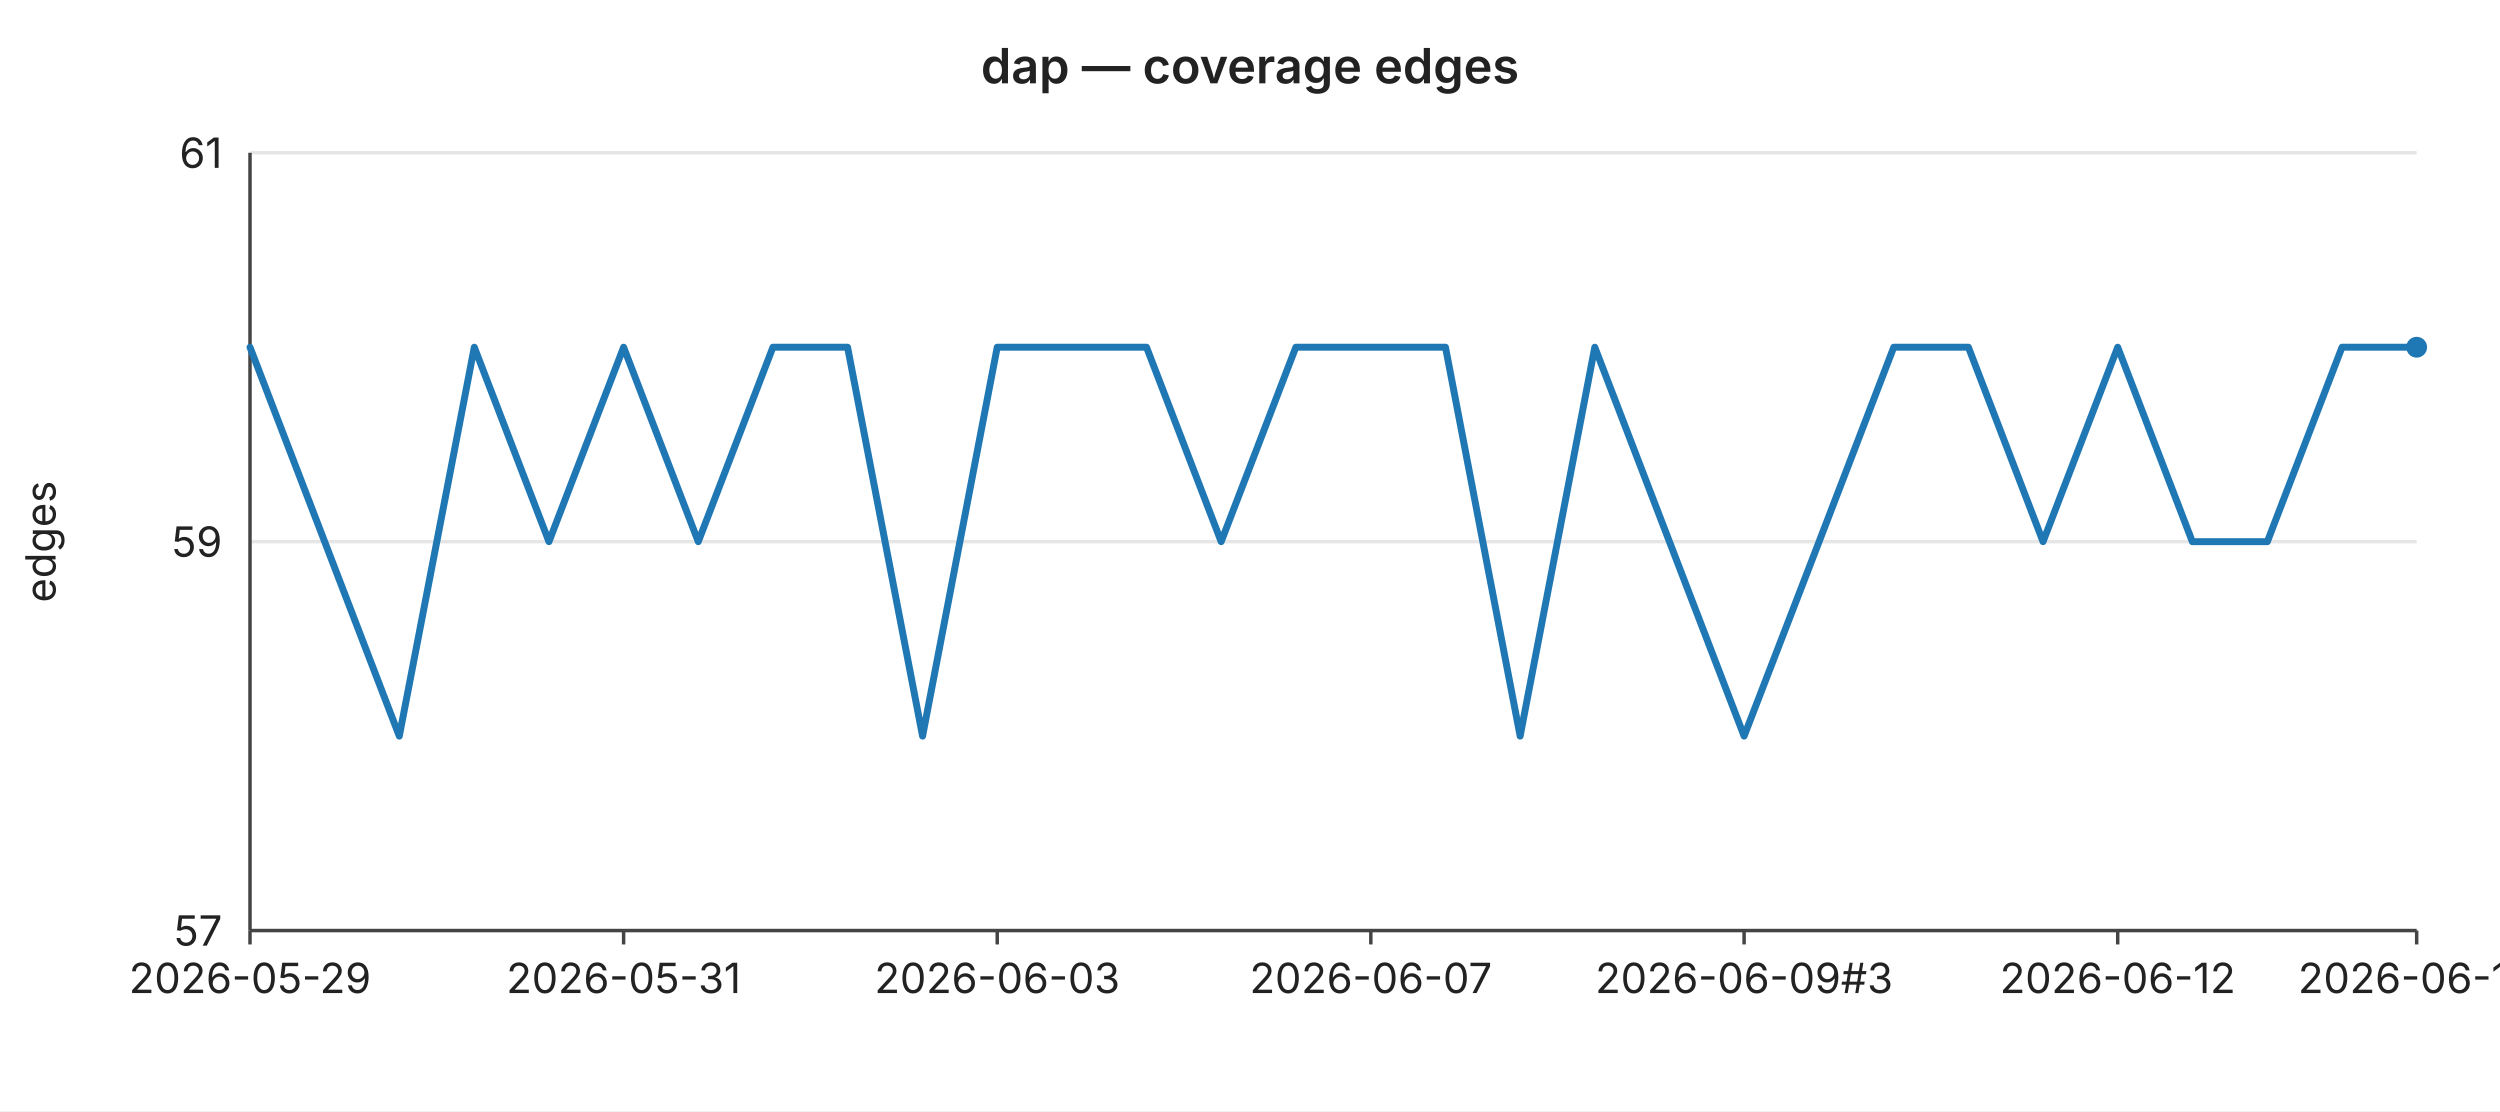
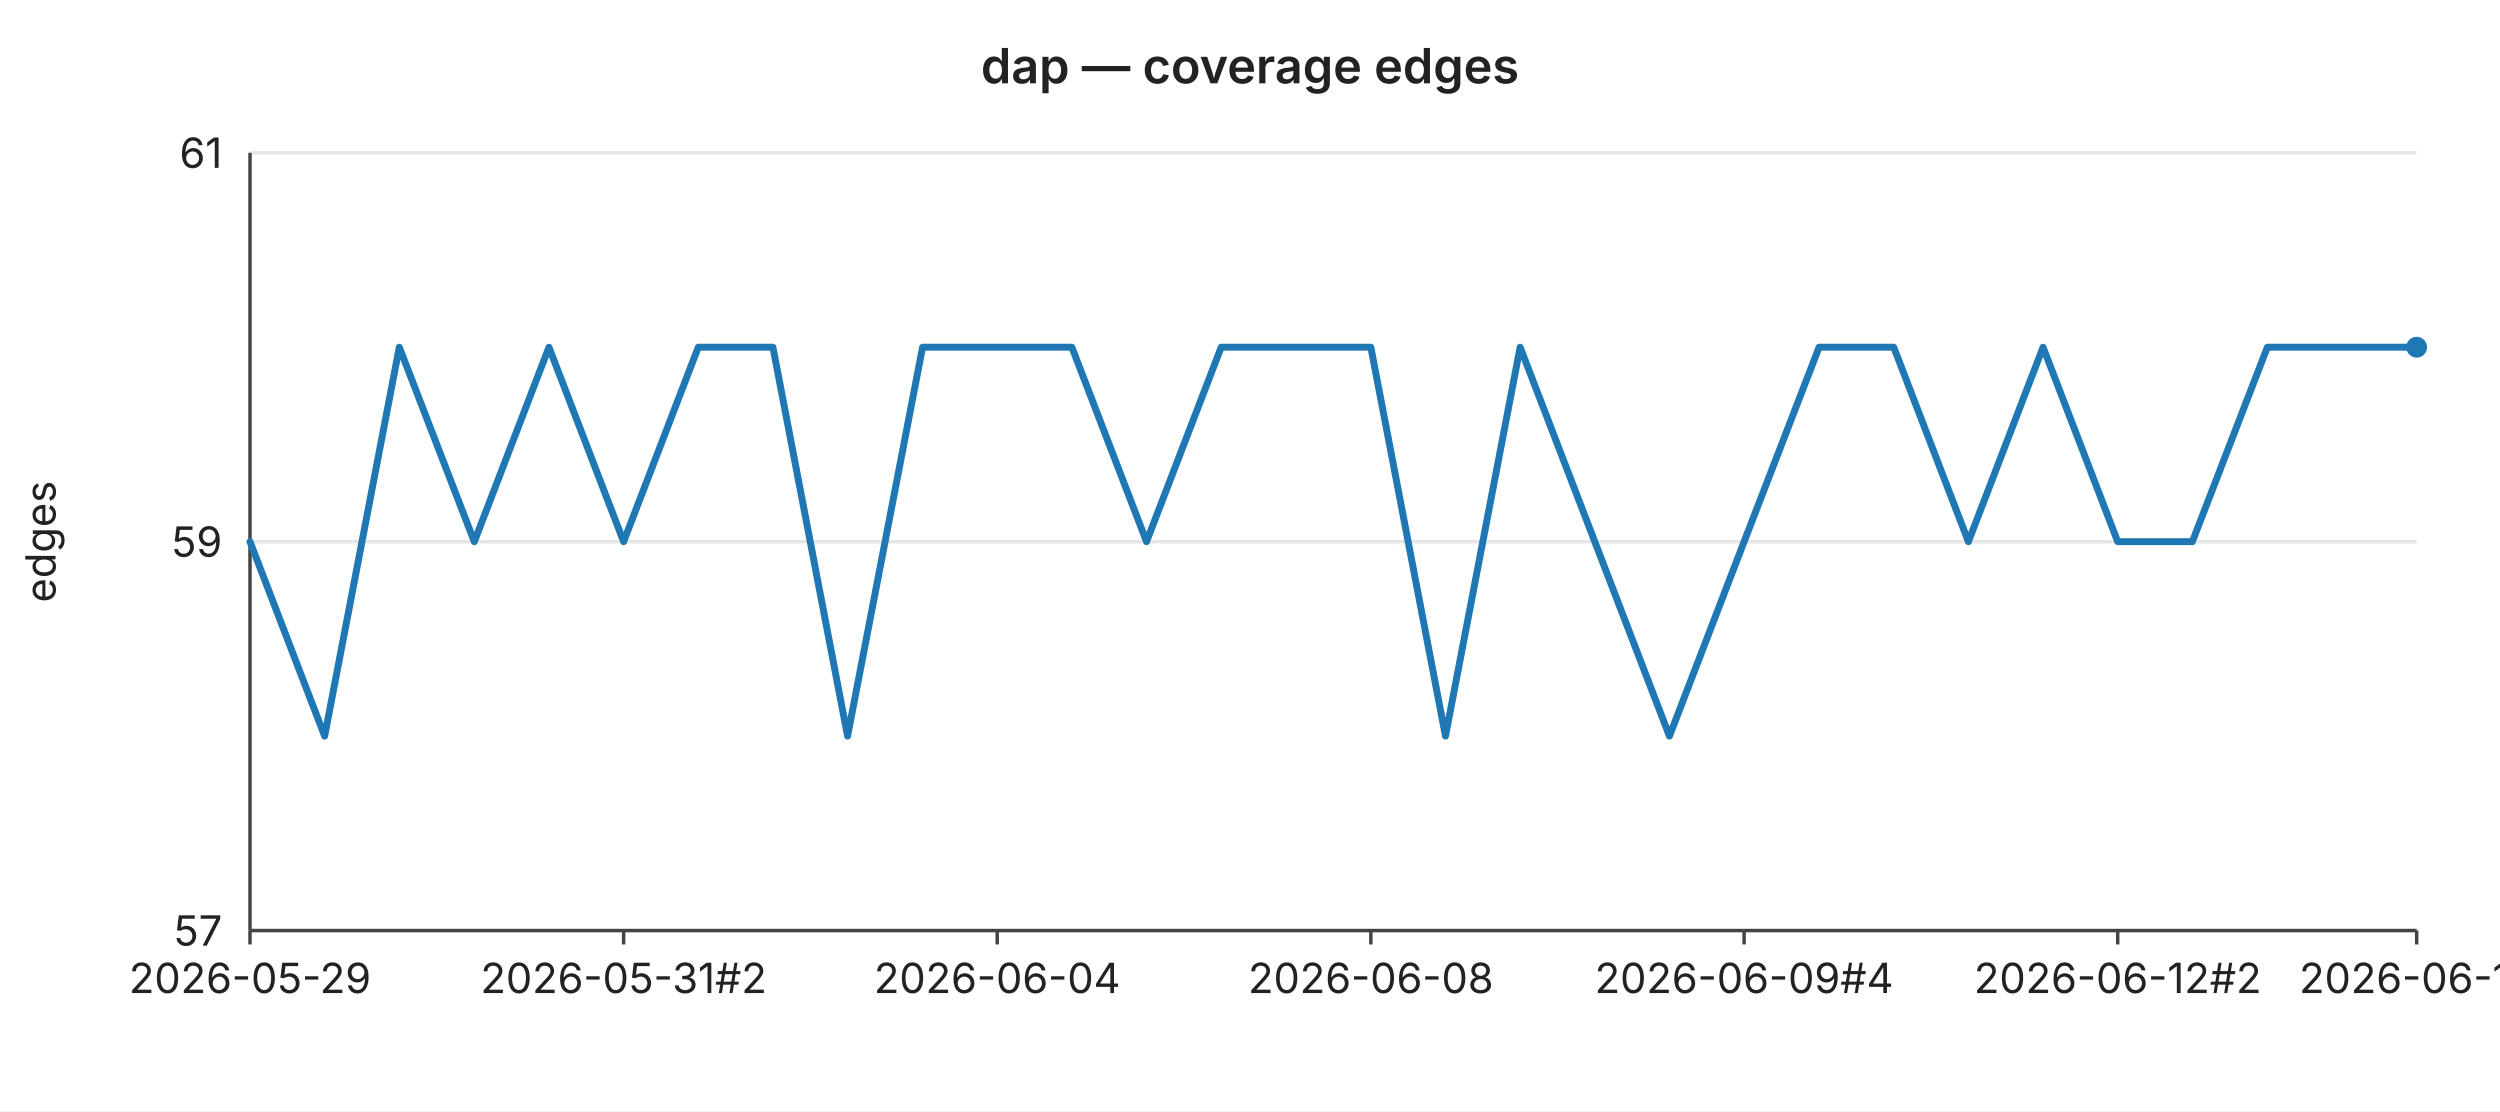
<svg xmlns="http://www.w3.org/2000/svg" width="720" height="320" viewBox="0 0 720 320" font-family="-apple-system,BlinkMacSystemFont,Segoe UI,sans-serif" font-size="12">
  <rect width="720" height="320" fill="#ffffff" />
  <text x="360" y="24" text-anchor="middle" font-size="14" font-weight="600" fill="#222">dap — coverage edges</text>
  <line x1="72" y1="44.0" x2="696" y2="44.0" stroke="#e6e6e6" stroke-width="1" />
  <text x="64" y="44.0" text-anchor="end" dominant-baseline="middle" fill="#222">61</text>
  <line x1="72" y1="156.0" x2="696" y2="156.0" stroke="#e6e6e6" stroke-width="1" />
  <text x="64" y="156.0" text-anchor="end" dominant-baseline="middle" fill="#222">59</text>
  <line x1="72" y1="268.0" x2="696" y2="268.0" stroke="#e6e6e6" stroke-width="1" />
  <text x="64" y="268.0" text-anchor="end" dominant-baseline="middle" fill="#222">57</text>
  <text x="16" y="156" text-anchor="middle" fill="#222" transform="rotate(-90 16 156)">edges</text>
  <line x1="72" y1="44" x2="72" y2="268" stroke="#444" stroke-width="1" />
  <line x1="72" y1="268" x2="696" y2="268" stroke="#444" stroke-width="1" />
  <line x1="72.0" y1="268" x2="72.0" y2="272" stroke="#444" stroke-width="1" />
  <text x="72.0" y="286" text-anchor="middle" fill="#222">2026-05-29</text>
  <line x1="179.6" y1="268" x2="179.6" y2="272" stroke="#444" stroke-width="1" />
-   <text x="179.6" y="286" text-anchor="middle" fill="#222">2026-05-31</text>
+   <text x="179.6" y="286" text-anchor="middle" fill="#222">2026-05-31#2</text>
  <line x1="287.2" y1="268" x2="287.2" y2="272" stroke="#444" stroke-width="1" />
-   <text x="287.2" y="286" text-anchor="middle" fill="#222">2026-06-03</text>
+   <text x="287.2" y="286" text-anchor="middle" fill="#222">2026-06-04</text>
  <line x1="394.8" y1="268" x2="394.8" y2="272" stroke="#444" stroke-width="1" />
-   <text x="394.8" y="286" text-anchor="middle" fill="#222">2026-06-07</text>
+   <text x="394.8" y="286" text-anchor="middle" fill="#222">2026-06-08</text>
  <line x1="502.3" y1="268" x2="502.3" y2="272" stroke="#444" stroke-width="1" />
-   <text x="502.3" y="286" text-anchor="middle" fill="#222">2026-06-09#3</text>
+   <text x="502.3" y="286" text-anchor="middle" fill="#222">2026-06-09#4</text>
  <line x1="609.9" y1="268" x2="609.9" y2="272" stroke="#444" stroke-width="1" />
-   <text x="609.9" y="286" text-anchor="middle" fill="#222">2026-06-12</text>
+   <text x="609.9" y="286" text-anchor="middle" fill="#222">2026-06-12#2</text>
  <line x1="696.0" y1="268" x2="696.0" y2="272" stroke="#444" stroke-width="1" />
-   <text x="696.0" y="286" text-anchor="middle" fill="#222">2026-06-14</text>
-   <polyline fill="none" stroke="#1f77b4" stroke-width="2" stroke-linejoin="round" stroke-linecap="round" points="72.0,100.0 93.5,156.0 115.0,212.0 136.6,100.0 158.1,156.0 179.6,100.0 201.1,156.0 222.6,100.0 244.1,100.0 265.7,212.0 287.2,100.0 308.7,100.0 330.2,100.0 351.7,156.0 373.2,100.0 394.8,100.0 416.3,100.0 437.8,212.0 459.3,100.0 480.8,156.0 502.3,212.0 523.9,156.0 545.4,100.0 566.9,100.0 588.4,156.0 609.9,100.0 631.4,156.0 653.0,156.0 674.5,100.0 696.0,100.0" />
+   <text x="696.0" y="286" text-anchor="middle" fill="#222">2026-06-15</text>
+   <polyline fill="none" stroke="#1f77b4" stroke-width="2" stroke-linejoin="round" stroke-linecap="round" points="72.0,156.0 93.5,212.0 115.0,100.0 136.6,156.0 158.1,100.0 179.6,156.0 201.1,100.0 222.6,100.0 244.1,212.0 265.7,100.0 287.2,100.0 308.7,100.0 330.2,156.0 351.7,100.0 373.2,100.0 394.8,100.0 416.3,212.0 437.8,100.0 459.3,156.0 480.8,212.0 502.3,156.0 523.9,100.0 545.4,100.0 566.9,156.0 588.4,100.0 609.9,156.0 631.4,156.0 653.0,100.0 674.5,100.0 696.0,100.0" />
  <circle cx="696.0" cy="100.0" r="3" fill="#1f77b4" />
</svg>
